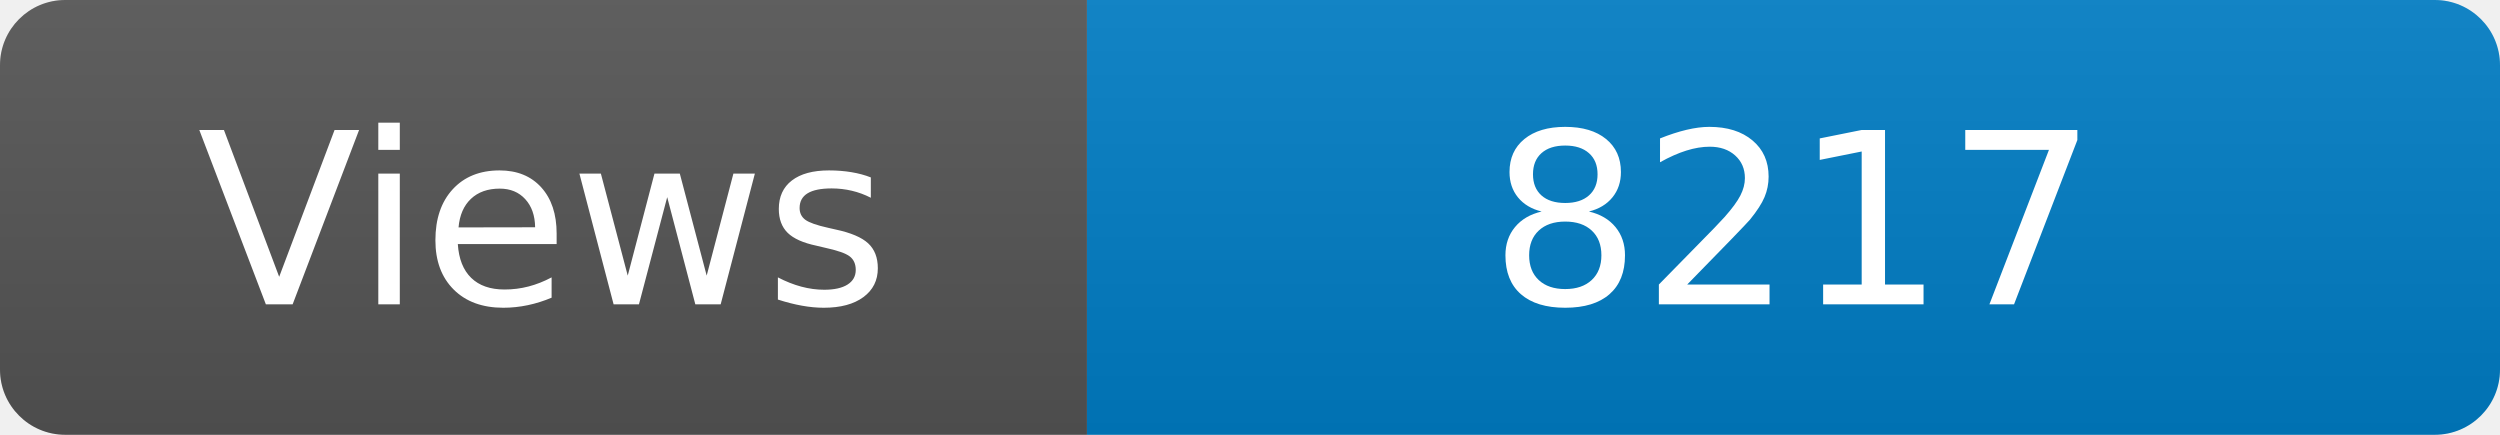
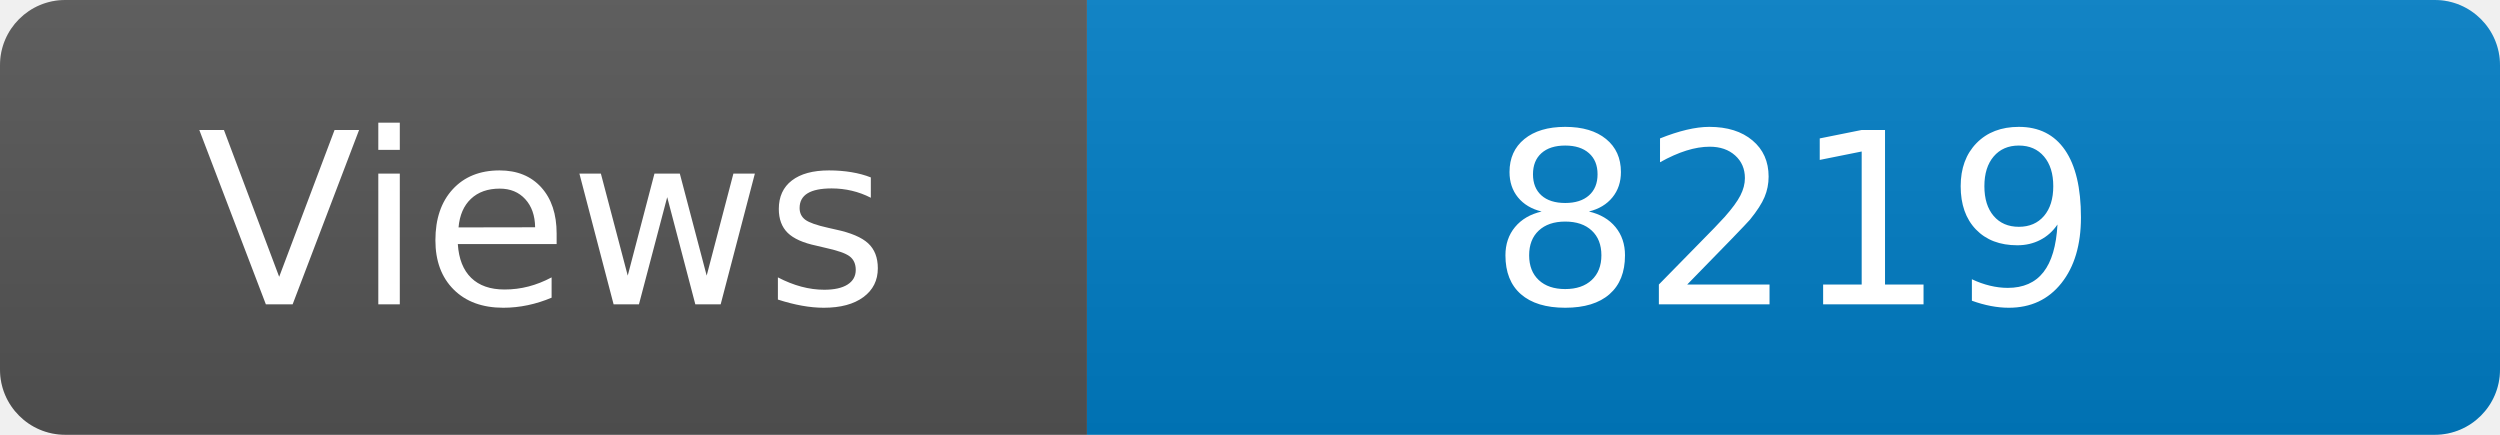
<svg xmlns="http://www.w3.org/2000/svg" width="115" height="20" role="img" aria-label="Maintained?: yes">
  <linearGradient id="s" x2="0" y2="100%">
    <stop offset="0" stop-color="#bbb" stop-opacity=".1" />
    <stop offset="1" stop-opacity=".1" />
  </linearGradient>
  <clipPath id="r">
    <rect width="115" height="20" rx="3" fill="#fff" />
  </clipPath>
  <g clip-path="url(#r)">
    <rect width="50" height="20" fill="#555" />
    <rect x="50" width="160" height="20" fill="#007ec6" />
    <rect width="115" height="20" fill="url(#s)" />
  </g>
  <g fill="#fff" text-anchor="middle" font-family="Verdana,Geneva,DejaVu Sans,sans-serif" font-size="110">
    <text x="250" y="140" transform="scale(.1)" fill="#fff">Views</text>
-     <text x="825" y="140" transform="scale(.1)" fill="#fff">8217</text>
+     <text x="825" y="140" transform="scale(.1)" fill="#fff">8219</text>
  </g>
</svg>
